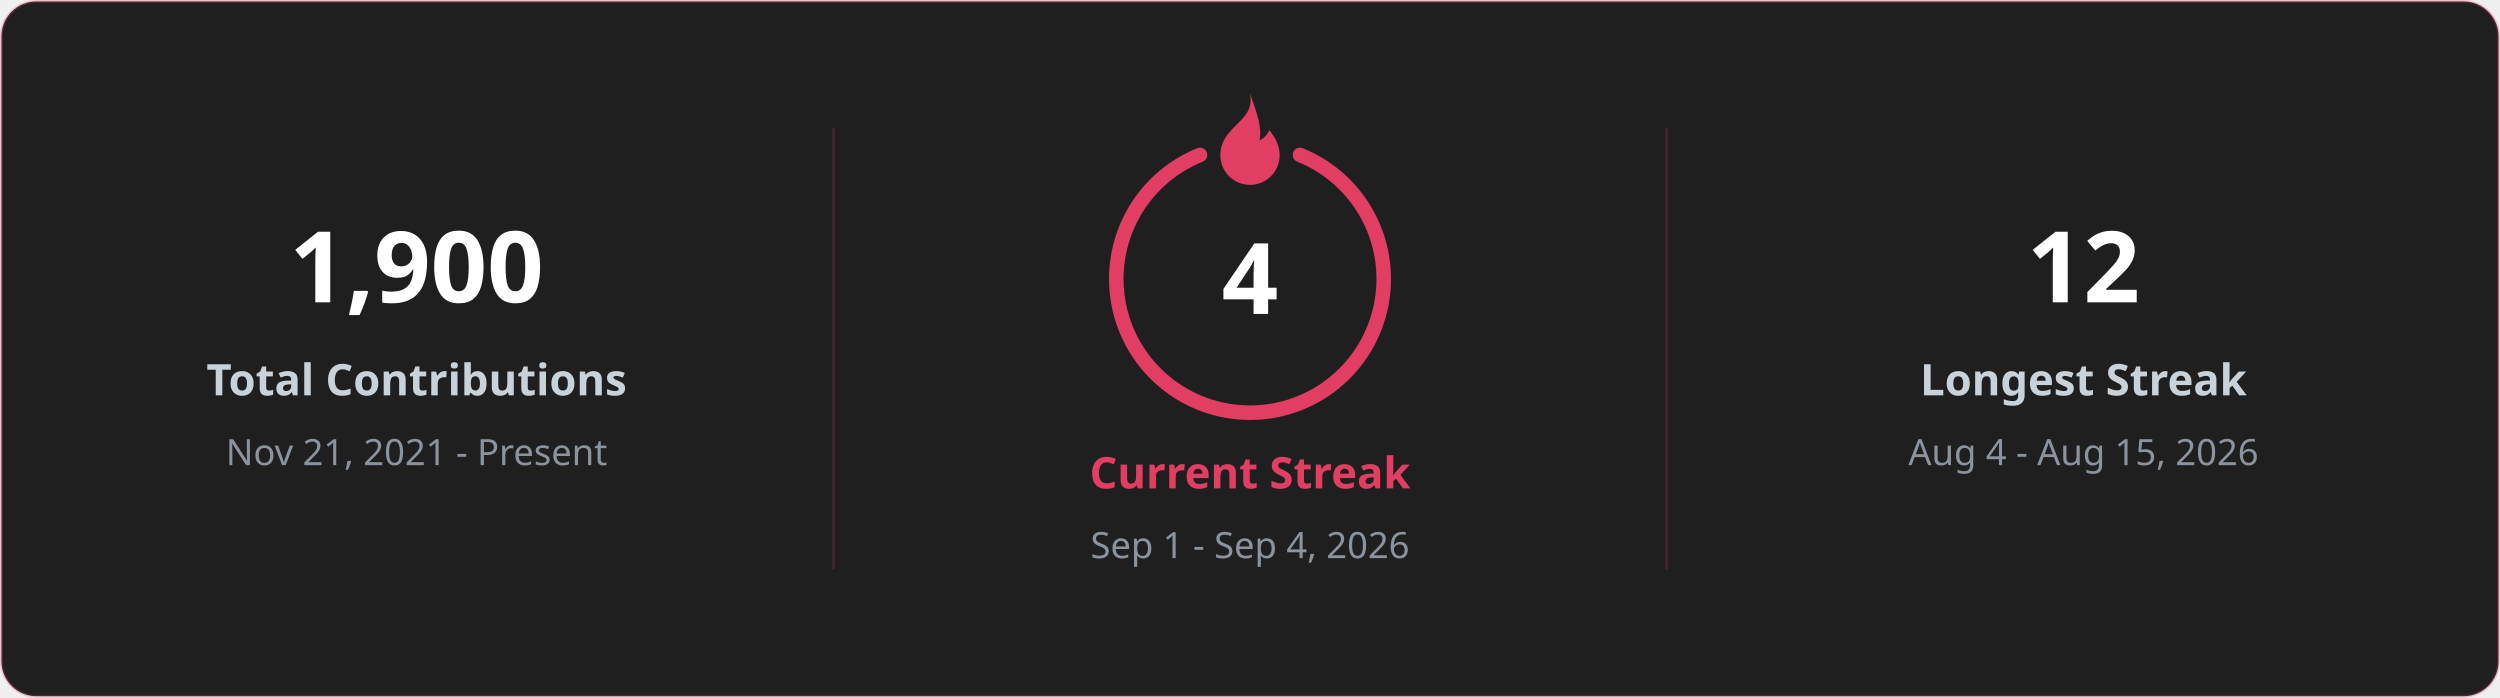
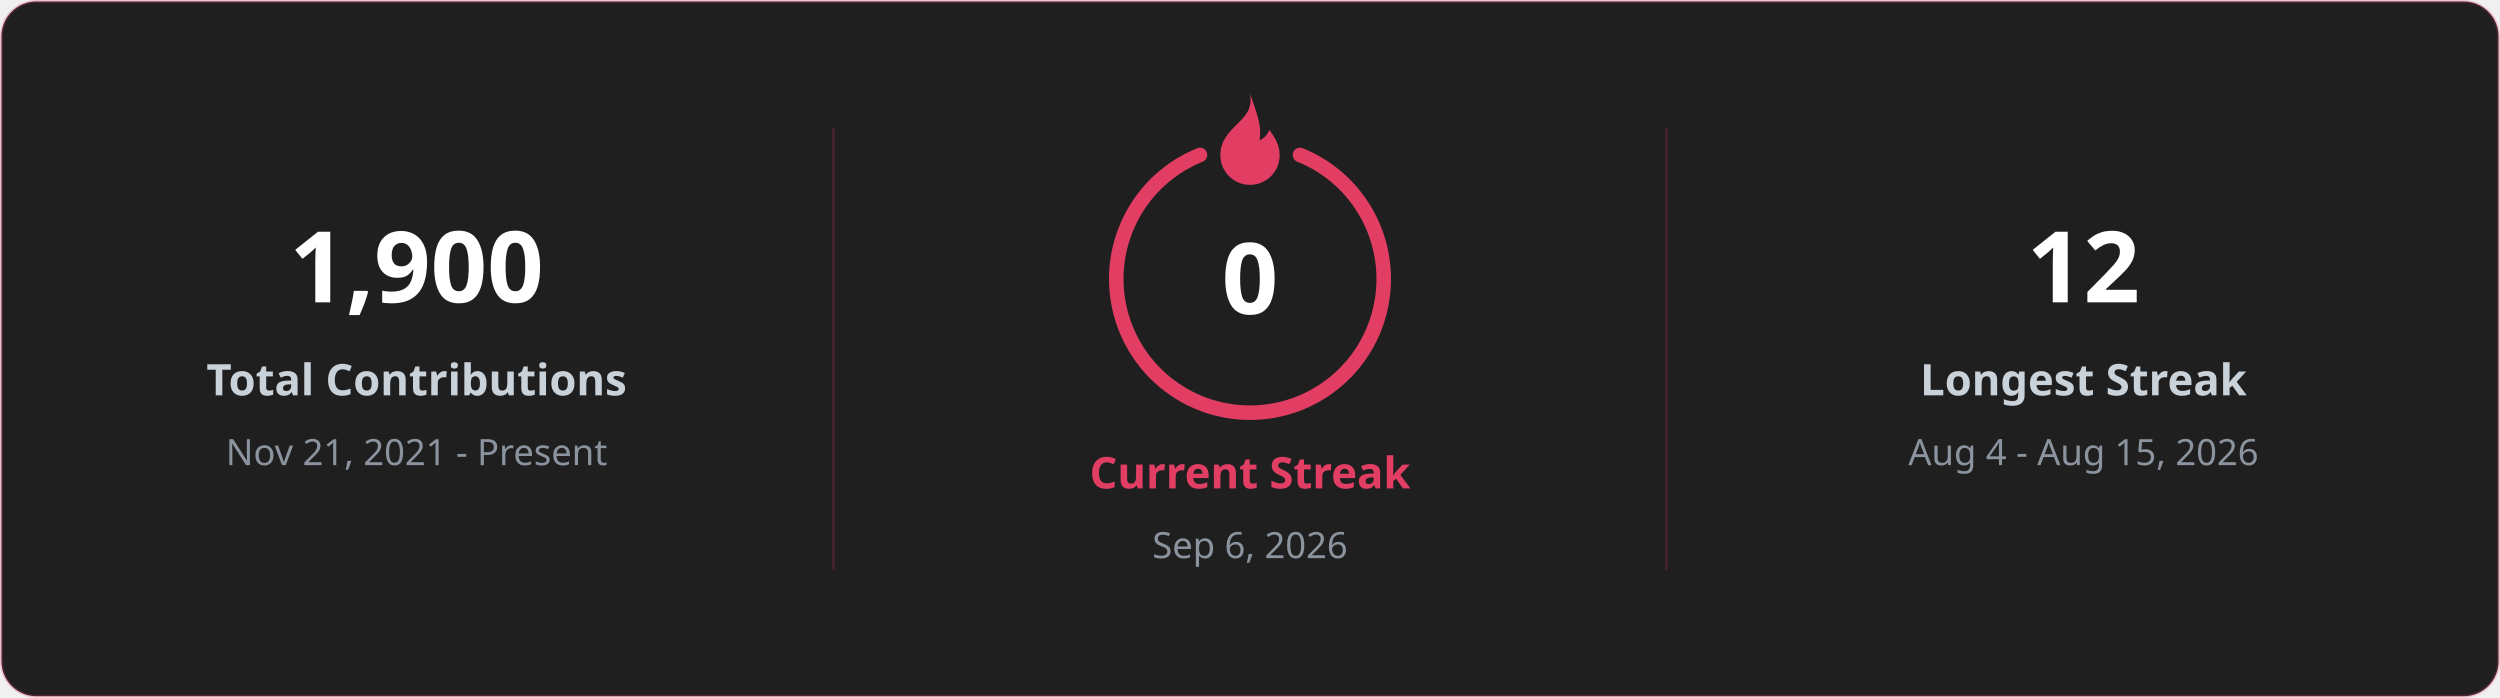
<svg xmlns="http://www.w3.org/2000/svg" width="860" height="240" viewBox="0 0 860 240" font-family="Segoe UI, Ubuntu, sans-serif">
  <rect x="0.5" y="0.5" width="859" height="239" rx="12" fill="#1f1f1f" stroke="#E23E63" stroke-opacity="0.25" />
  <line x1="286.7" y1="44" x2="286.7" y2="196" stroke="#E23E63" stroke-opacity="0.18" />
  <line x1="573.3" y1="44" x2="573.3" y2="196" stroke="#E23E63" stroke-opacity="0.18" />
  <text x="143.3" y="104" fill="#ffffff" font-size="34" font-weight="700" text-anchor="middle">1,900</text>
  <text x="143.3" y="136" fill="#c9d1d9" font-size="15" font-weight="600" text-anchor="middle">Total Contributions</text>
  <text x="143.3" y="160" fill="#8b949e" font-size="12.5" text-anchor="middle">Nov 21, 2021 - Present</text>
  <text x="716.7" y="104" fill="#ffffff" font-size="34" font-weight="700" text-anchor="middle">12</text>
  <text x="716.7" y="136" fill="#c9d1d9" font-size="15" font-weight="600" text-anchor="middle">Longest Streak</text>
  <text x="716.7" y="160" fill="#8b949e" font-size="12.5" text-anchor="middle">Aug 4 - Aug 15, 2026</text>
  <path d="M 447.2 53.3 A 46 46 0 1 1 412.8 53.3" fill="none" stroke="#E23E63" stroke-width="5" stroke-linecap="round" />
  <g transform="translate(409.6 29.6) scale(1.7)">
    <path d="M12 1.5c.6 3.2-1.1 4.7-2.6 6.2C7.7 9.4 6 11.1 6 14a6 6 0 0 0 12 0c0-2.1-1-3.7-2.1-5.1-.4 1-1.1 1.7-2 2.1.6-2.6-.5-5.5-1.9-9.5z" fill="#E23E63" />
  </g>
-   <text x="430.0" y="108" fill="#ffffff" font-size="34" font-weight="700" text-anchor="middle">4</text>
+   <text x="430.0" y="108" fill="#ffffff" font-size="34" font-weight="700" text-anchor="middle">0</text>
  <text x="430.0" y="168" fill="#E23E63" font-size="15" font-weight="700" text-anchor="middle">Current Streak</text>
-   <text x="430.0" y="192" fill="#8b949e" font-size="12.5" text-anchor="middle">Sep 1 - Sep 4, 2026</text>
+   <text x="430.0" y="192" fill="#8b949e" font-size="12.5" text-anchor="middle">Sep 6, 2026</text>
</svg>
